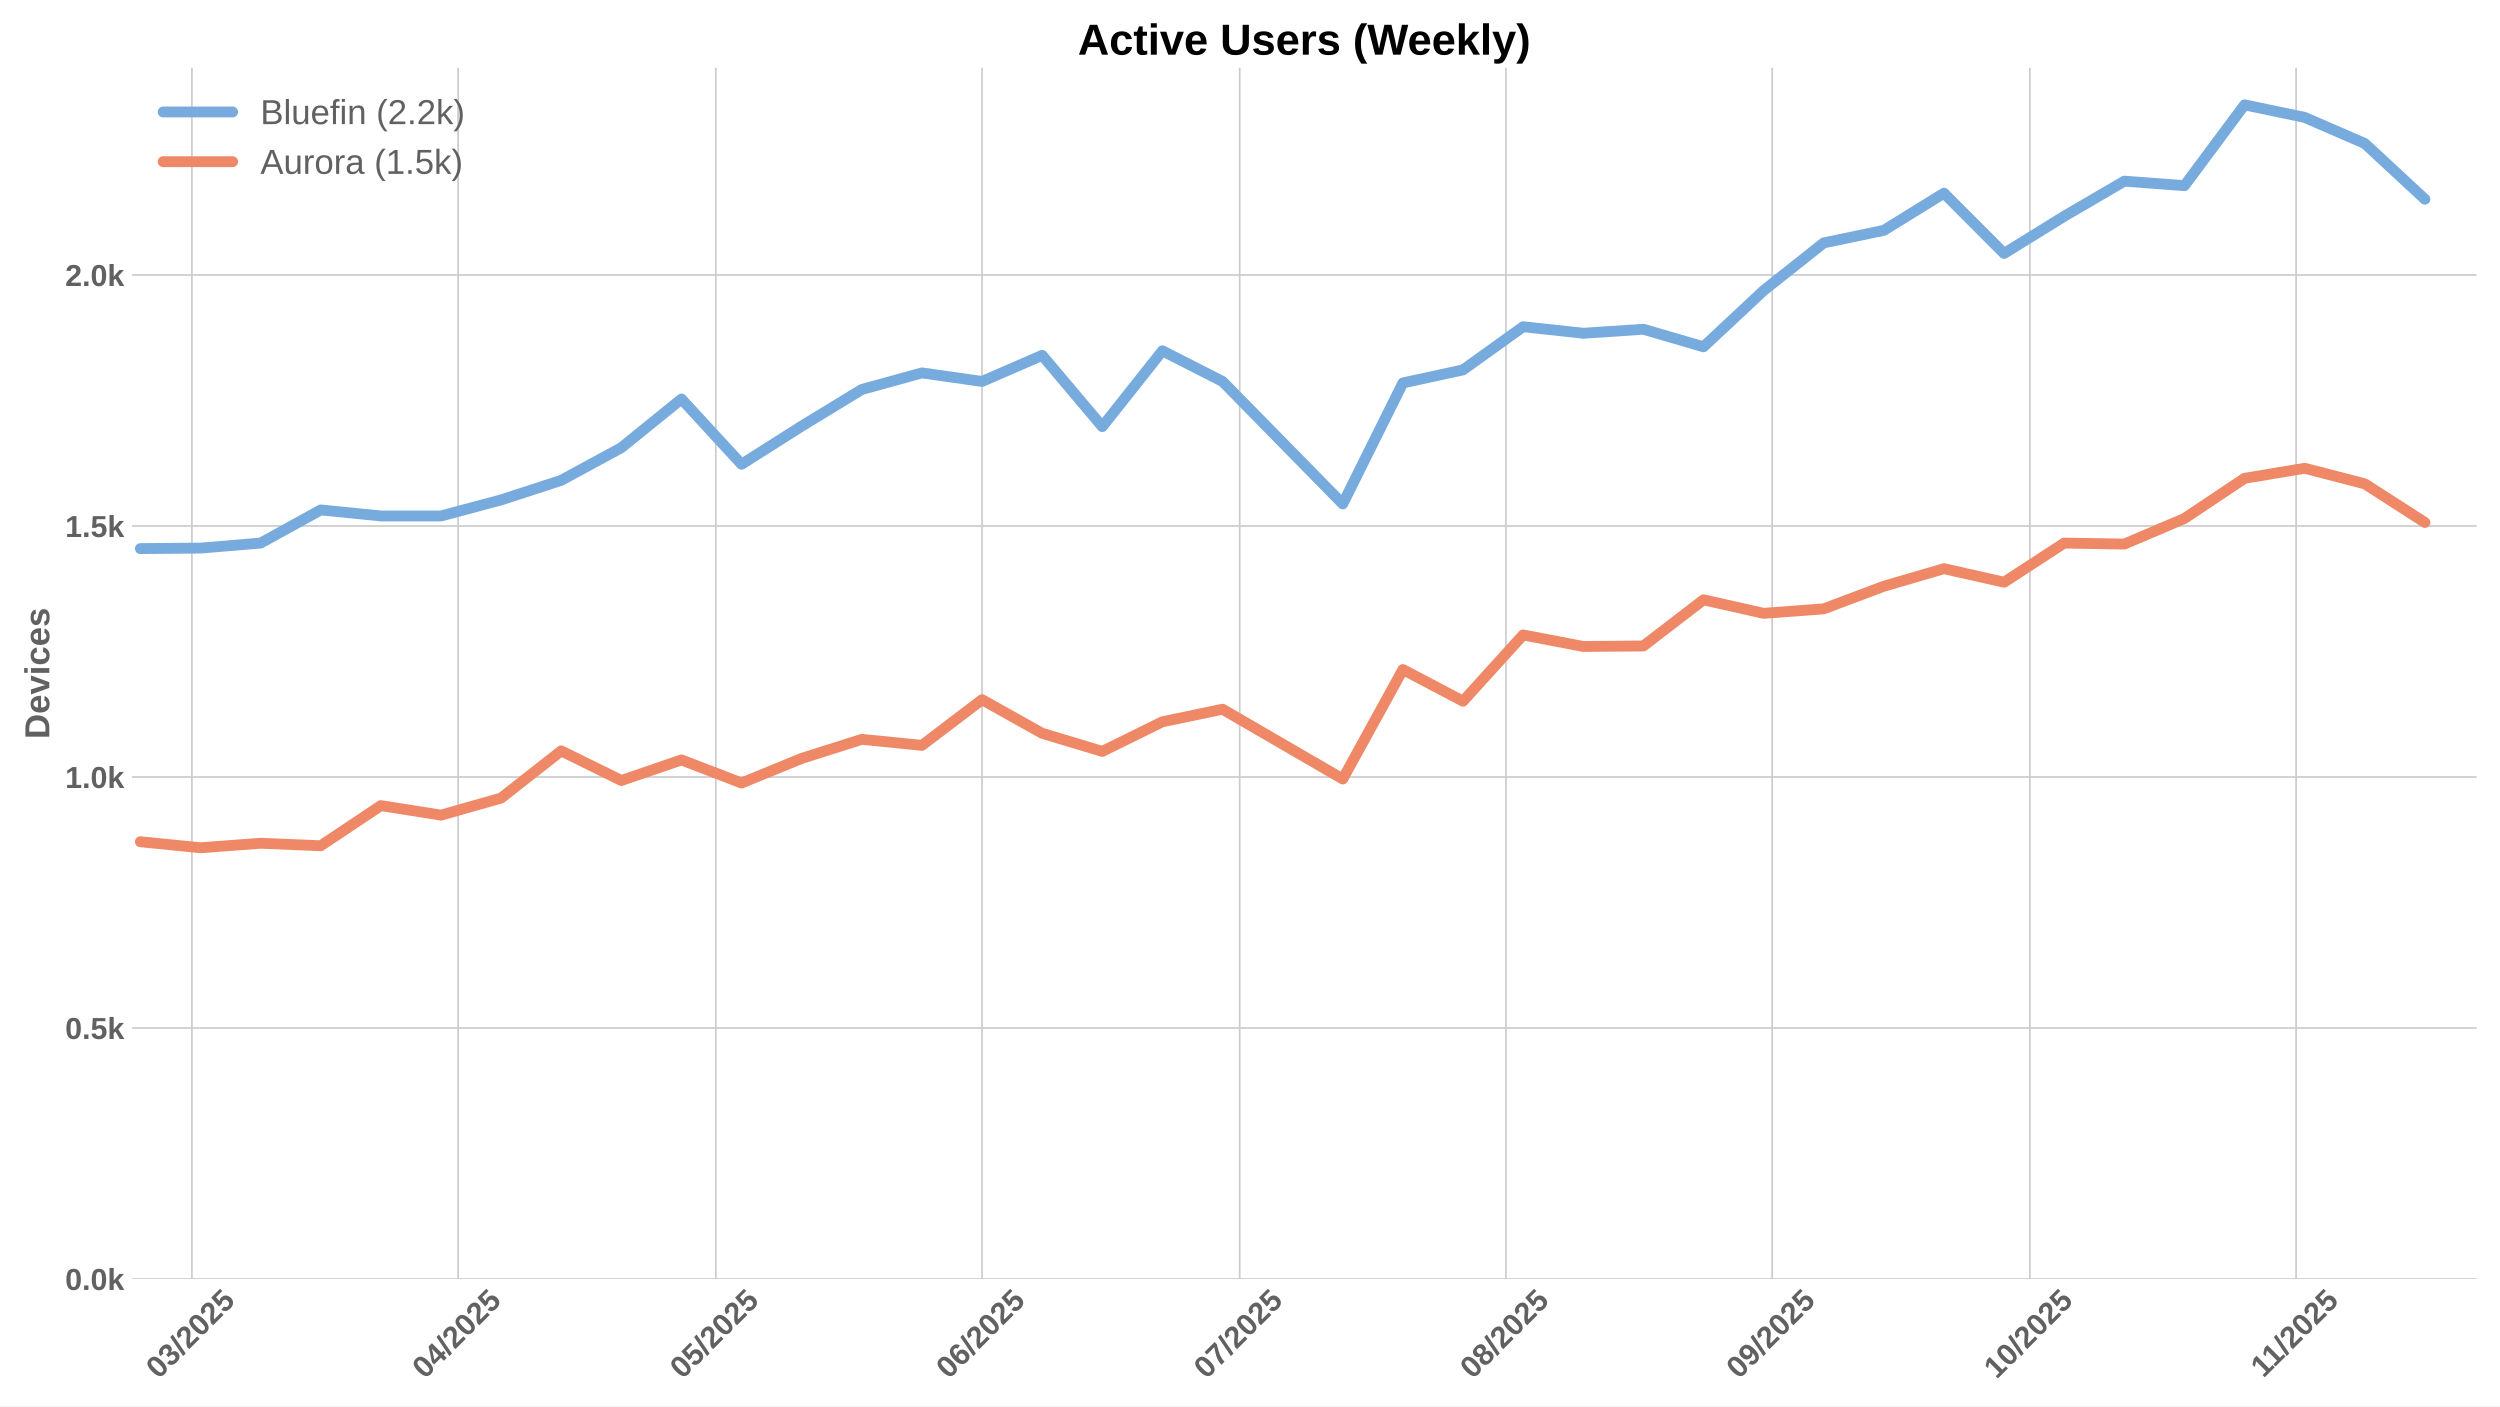
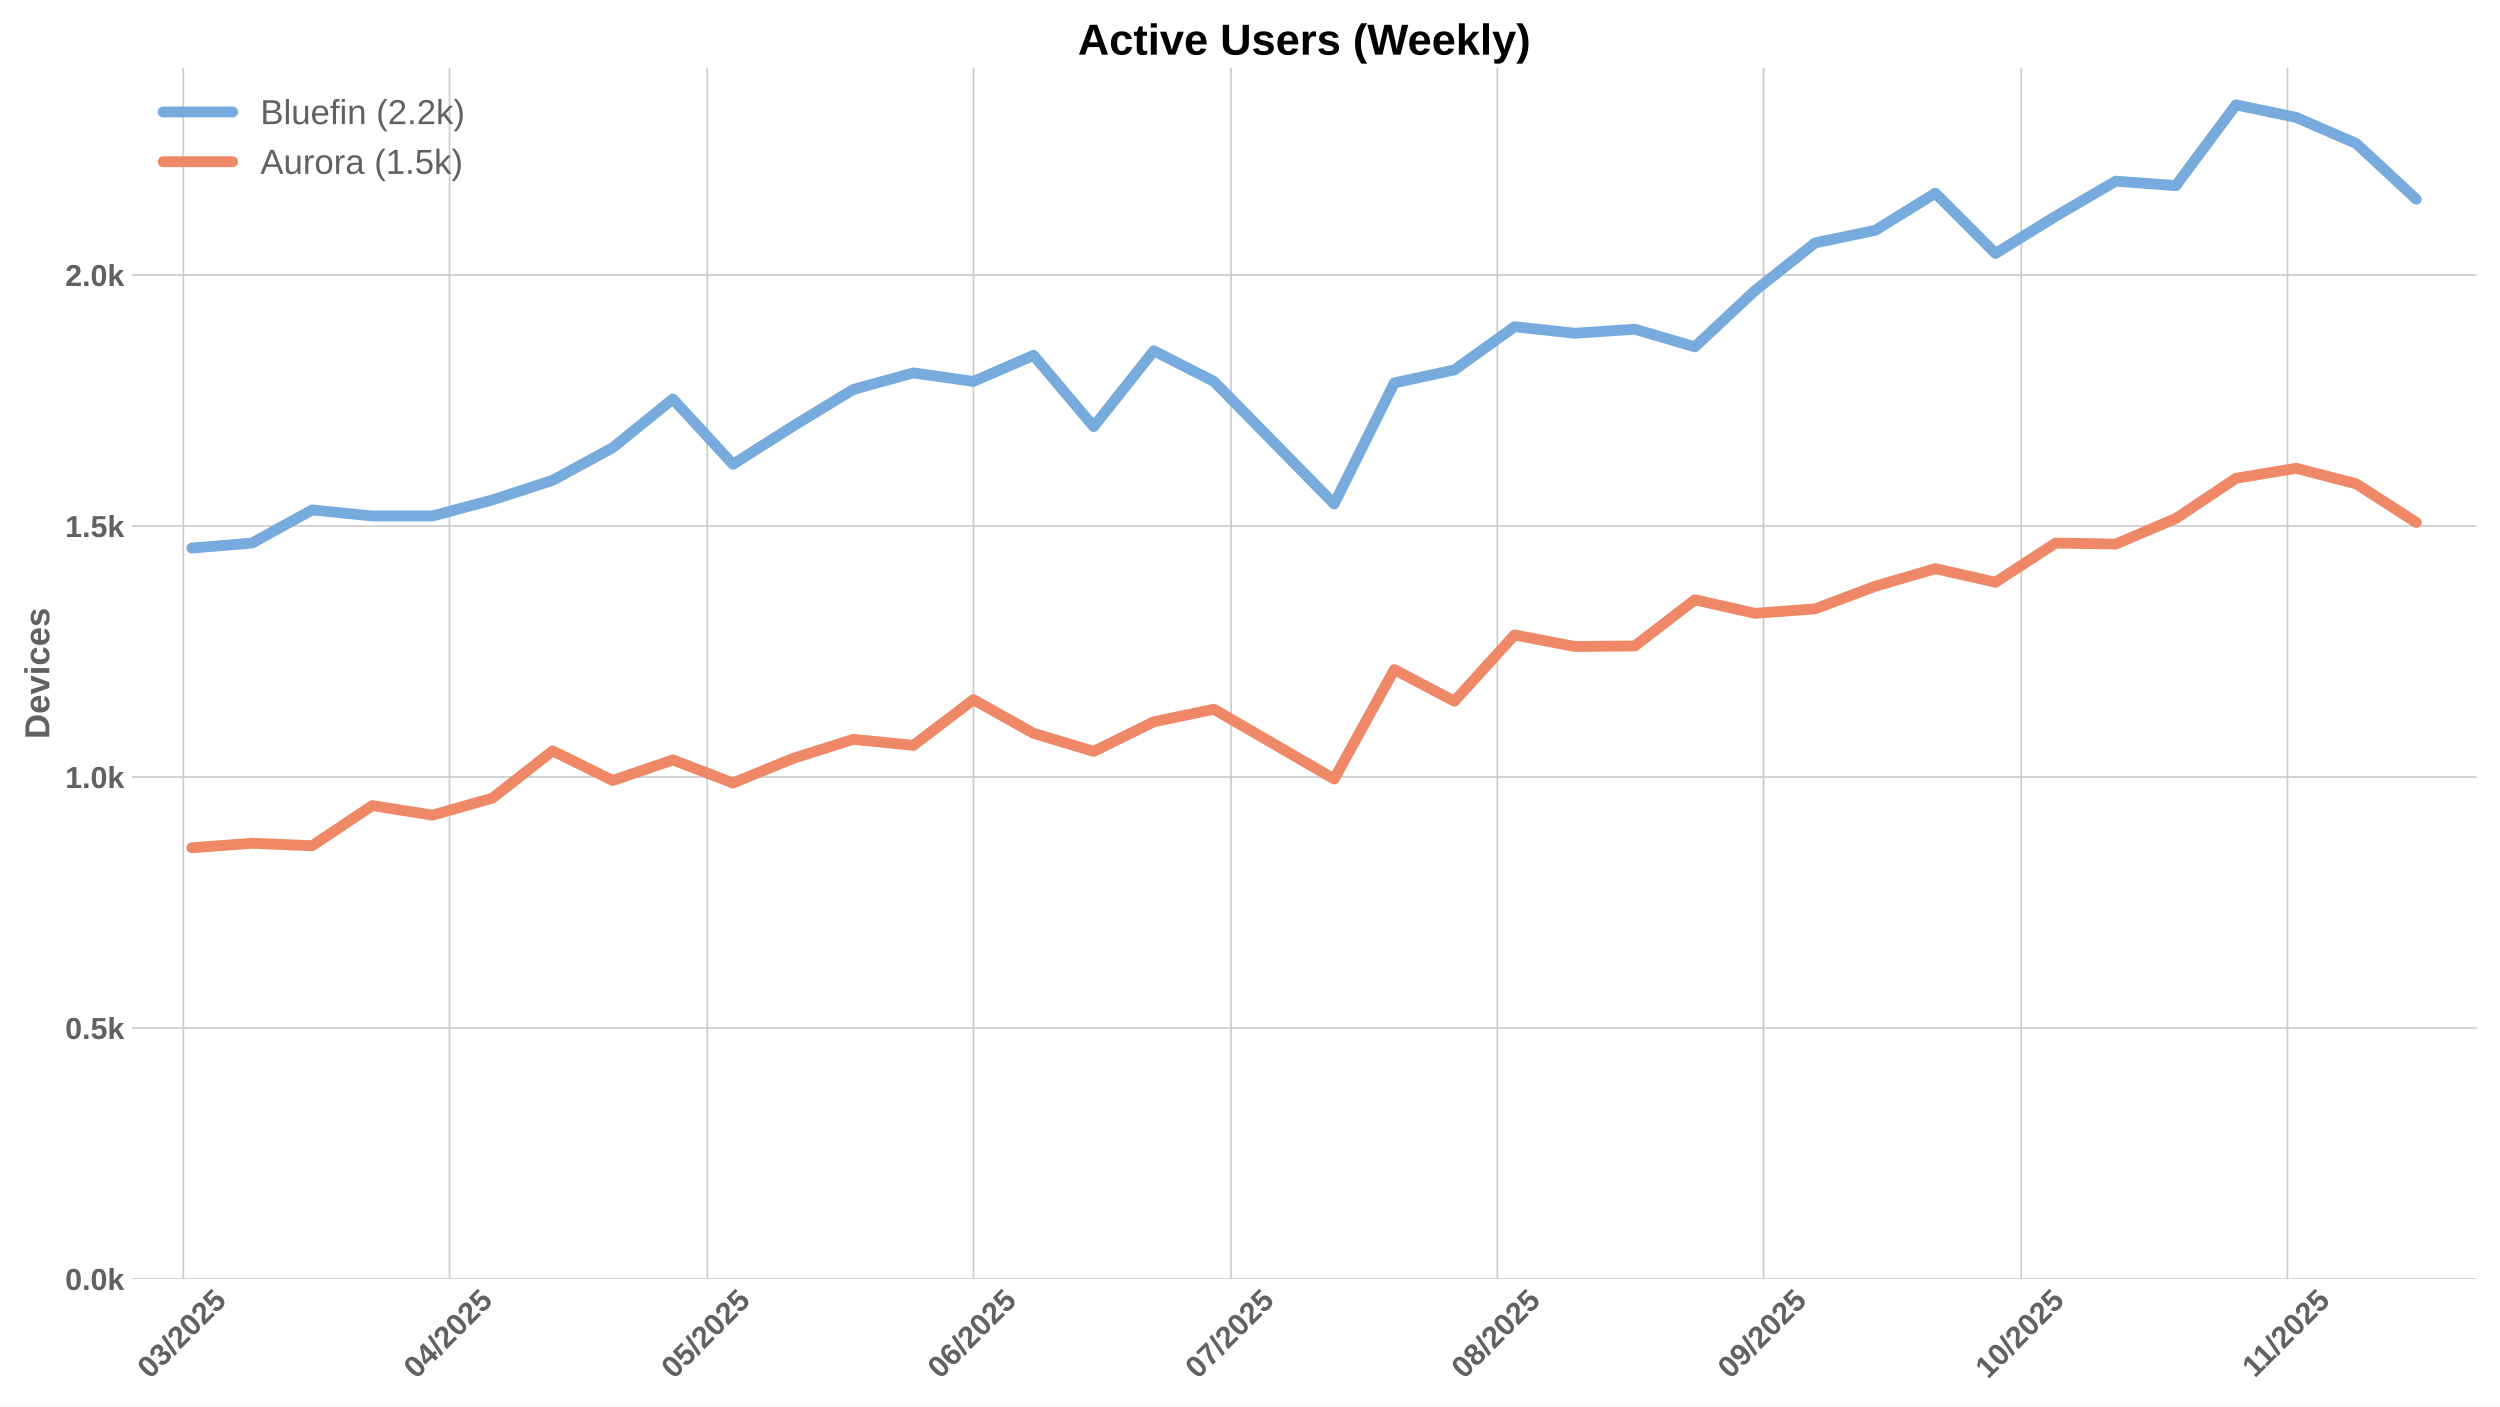
<svg xmlns="http://www.w3.org/2000/svg" xmlns:xlink="http://www.w3.org/1999/xlink" width="1152pt" height="648pt" viewBox="0 0 1152 648" version="1.1">
  <defs>
    <style type="text/css">*{stroke-linejoin: round; stroke-linecap: butt}</style>
  </defs>
  <g id="figure_1">
    <g id="patch_1">
      <path d="M 0 648  L 1152 648  L 1152 0  L 0 0  z " style="fill: #ffffff" />
    </g>
    <g id="axes_1">
      <g id="patch_2">
        <path d="M 60.78 589.343  L 1141.2 589.343  L 1141.2 31.2  L 60.78 31.2  z " style="fill: #ffffff" />
      </g>
      <g id="matplotlib.axis_1">
        <g id="xtick_1">
          <g id="line2d_1">
-             <path d="M 88.429 589.343  L 88.429 31.2  " clip-path="url(#p42c78fd6cb)" style="fill: none; stroke: #cccccc; stroke-width: 0.8; stroke-linecap: round" />
+             <path d="M 84.461 589.343  L 84.461 31.2  " clip-path="url(#pc40c0a850f)" style="fill: none; stroke: #cccccc; stroke-width: 0.8; stroke-linecap: round" />
          </g>
          <g id="line2d_2" />
          <g id="text_1">
-             <g style="fill: #616161" transform="translate(73.09892 635.7977) rotate(-45) scale(0.14 -0.14)">
+             <g style="fill: #616161" transform="translate(69.13072 635.7977) rotate(-45) scale(0.14 -0.14)">
              <defs>
                <path id="LiberationSans-Bold-30" d="M 3297 2203  Q 3297 1088 2914 512  Q 2531 -63 1766 -63  Q 253 -63 253 2203  Q 253 2994 418 3494  Q 584 3994 915 4231  Q 1247 4469 1791 4469  Q 2572 4469 2934 3903  Q 3297 3338 3297 2203  z M 2416 2203  Q 2416 2813 2356 3150  Q 2297 3488 2165 3634  Q 2034 3781 1784 3781  Q 1519 3781 1383 3632  Q 1247 3484 1189 3148  Q 1131 2813 1131 2203  Q 1131 1600 1192 1261  Q 1253 922 1386 775  Q 1519 628 1772 628  Q 2022 628 2158 783  Q 2294 938 2355 1278  Q 2416 1619 2416 2203  z " transform="scale(0.015625)" />
                <path id="LiberationSans-Bold-33" d="M 3328 1222  Q 3328 603 2922 265  Q 2516 -72 1766 -72  Q 1056 -72 637 254  Q 219 581 147 1197  L 1041 1275  Q 1125 641 1763 641  Q 2078 641 2253 797  Q 2428 953 2428 1275  Q 2428 1569 2215 1725  Q 2003 1881 1584 1881  L 1278 1881  L 1278 2591  L 1566 2591  Q 1944 2591 2134 2745  Q 2325 2900 2325 3188  Q 2325 3459 2173 3614  Q 2022 3769 1731 3769  Q 1459 3769 1292 3619  Q 1125 3469 1100 3194  L 222 3256  Q 291 3825 694 4147  Q 1097 4469 1747 4469  Q 2438 4469 2827 4158  Q 3216 3847 3216 3297  Q 3216 2884 2973 2618  Q 2731 2353 2275 2266  L 2275 2253  Q 2781 2194 3054 1920  Q 3328 1647 3328 1222  z " transform="scale(0.015625)" />
                <path id="LiberationSans-Bold-2f" d="M 63 -128  L 972 4638  L 1716 4638  L 822 -128  L 63 -128  z " transform="scale(0.015625)" />
                <path id="LiberationSans-Bold-32" d="M 222 0  L 222 609  Q 394 988 711 1347  Q 1028 1706 1509 2097  Q 1972 2472 2158 2715  Q 2344 2959 2344 3194  Q 2344 3769 1766 3769  Q 1484 3769 1336 3617  Q 1188 3466 1144 3163  L 259 3213  Q 334 3825 717 4147  Q 1100 4469 1759 4469  Q 2472 4469 2853 4144  Q 3234 3819 3234 3231  Q 3234 2922 3112 2672  Q 2991 2422 2800 2211  Q 2609 2000 2376 1815  Q 2144 1631 1925 1456  Q 1706 1281 1526 1103  Q 1347 925 1259 722  L 3303 722  L 3303 0  L 222 0  z " transform="scale(0.015625)" />
                <path id="LiberationSans-Bold-35" d="M 3381 1466  Q 3381 766 2945 351  Q 2509 -63 1750 -63  Q 1088 -63 689 235  Q 291 534 197 1100  L 1075 1172  Q 1144 891 1319 762  Q 1494 634 1759 634  Q 2088 634 2283 843  Q 2478 1053 2478 1447  Q 2478 1794 2293 2001  Q 2109 2209 1778 2209  Q 1413 2209 1181 1925  L 325 1925  L 478 4403  L 3125 4403  L 3125 3750  L 1275 3750  L 1203 2638  Q 1522 2919 2000 2919  Q 2628 2919 3004 2528  Q 3381 2138 3381 1466  z " transform="scale(0.015625)" />
              </defs>
              <use xlink:href="#LiberationSans-Bold-30" />
              <use xlink:href="#LiberationSans-Bold-33" transform="translate(55.61523 0)" />
              <use xlink:href="#LiberationSans-Bold-2f" transform="translate(111.2305 0)" />
              <use xlink:href="#LiberationSans-Bold-32" transform="translate(139.0137 0)" />
              <use xlink:href="#LiberationSans-Bold-30" transform="translate(194.6289 0)" />
              <use xlink:href="#LiberationSans-Bold-32" transform="translate(250.2441 0)" />
              <use xlink:href="#LiberationSans-Bold-35" transform="translate(305.8594 0)" />
            </g>
          </g>
        </g>
        <g id="xtick_2">
          <g id="line2d_3">
-             <path d="M 211.114 589.343  L 211.114 31.2  " clip-path="url(#p42c78fd6cb)" style="fill: none; stroke: #cccccc; stroke-width: 0.8; stroke-linecap: round" />
+             <path d="M 207.146 589.343  L 207.146 31.2  " clip-path="url(#pc40c0a850f)" style="fill: none; stroke: #cccccc; stroke-width: 0.8; stroke-linecap: round" />
          </g>
          <g id="line2d_4" />
          <g id="text_2">
-             <g style="fill: #616161" transform="translate(195.784 635.7977) rotate(-45) scale(0.14 -0.14)">
+             <g style="fill: #616161" transform="translate(191.8158 635.7977) rotate(-45) scale(0.14 -0.14)">
              <defs>
                <path id="LiberationSans-Bold-34" d="M 2938 897  L 2938 0  L 2100 0  L 2100 897  L 97 897  L 97 1556  L 1956 4403  L 2938 4403  L 2938 1550  L 3525 1550  L 3525 897  L 2938 897  z M 2100 2991  Q 2100 3159 2111 3356  Q 2122 3553 2128 3609  Q 2047 3434 1834 3103  L 813 1550  L 2100 1550  L 2100 2991  z " transform="scale(0.015625)" />
              </defs>
              <use xlink:href="#LiberationSans-Bold-30" />
              <use xlink:href="#LiberationSans-Bold-34" transform="translate(55.61523 0)" />
              <use xlink:href="#LiberationSans-Bold-2f" transform="translate(111.2305 0)" />
              <use xlink:href="#LiberationSans-Bold-32" transform="translate(139.0137 0)" />
              <use xlink:href="#LiberationSans-Bold-30" transform="translate(194.6289 0)" />
              <use xlink:href="#LiberationSans-Bold-32" transform="translate(250.2441 0)" />
              <use xlink:href="#LiberationSans-Bold-35" transform="translate(305.8594 0)" />
            </g>
          </g>
        </g>
        <g id="xtick_3">
          <g id="line2d_5">
-             <path d="M 329.842 589.343  L 329.842 31.2  " clip-path="url(#p42c78fd6cb)" style="fill: none; stroke: #cccccc; stroke-width: 0.8; stroke-linecap: round" />
+             <path d="M 325.874 589.343  L 325.874 31.2  " clip-path="url(#pc40c0a850f)" style="fill: none; stroke: #cccccc; stroke-width: 0.8; stroke-linecap: round" />
          </g>
          <g id="line2d_6" />
          <g id="text_3">
-             <g style="fill: #616161" transform="translate(314.5115 635.7977) rotate(-45) scale(0.14 -0.14)">
+             <g style="fill: #616161" transform="translate(310.5432 635.7977) rotate(-45) scale(0.14 -0.14)">
              <use xlink:href="#LiberationSans-Bold-30" />
              <use xlink:href="#LiberationSans-Bold-35" transform="translate(55.61523 0)" />
              <use xlink:href="#LiberationSans-Bold-2f" transform="translate(111.2305 0)" />
              <use xlink:href="#LiberationSans-Bold-32" transform="translate(139.0137 0)" />
              <use xlink:href="#LiberationSans-Bold-30" transform="translate(194.6289 0)" />
              <use xlink:href="#LiberationSans-Bold-32" transform="translate(250.2441 0)" />
              <use xlink:href="#LiberationSans-Bold-35" transform="translate(305.8594 0)" />
            </g>
          </g>
        </g>
        <g id="xtick_4">
          <g id="line2d_7">
-             <path d="M 452.527 589.343  L 452.527 31.2  " clip-path="url(#p42c78fd6cb)" style="fill: none; stroke: #cccccc; stroke-width: 0.8; stroke-linecap: round" />
+             <path d="M 448.559 589.343  L 448.559 31.2  " clip-path="url(#pc40c0a850f)" style="fill: none; stroke: #cccccc; stroke-width: 0.8; stroke-linecap: round" />
          </g>
          <g id="line2d_8" />
          <g id="text_4">
-             <g style="fill: #616161" transform="translate(437.1965 635.7977) rotate(-45) scale(0.14 -0.14)">
+             <g style="fill: #616161" transform="translate(433.2283 635.7977) rotate(-45) scale(0.14 -0.14)">
              <defs>
                <path id="LiberationSans-Bold-36" d="M 3328 1441  Q 3328 738 2934 337  Q 2541 -63 1847 -63  Q 1069 -63 651 482  Q 234 1028 234 2100  Q 234 3278 657 3873  Q 1081 4469 1869 4469  Q 2428 4469 2751 4222  Q 3075 3975 3209 3456  L 2381 3341  Q 2263 3775 1850 3775  Q 1497 3775 1295 3422  Q 1094 3069 1094 2350  Q 1234 2584 1484 2709  Q 1734 2834 2050 2834  Q 2641 2834 2984 2459  Q 3328 2084 3328 1441  z M 2447 1416  Q 2447 1791 2273 1989  Q 2100 2188 1797 2188  Q 1506 2188 1331 2002  Q 1156 1816 1156 1509  Q 1156 1125 1339 873  Q 1522 622 1819 622  Q 2116 622 2281 833  Q 2447 1044 2447 1416  z " transform="scale(0.015625)" />
              </defs>
              <use xlink:href="#LiberationSans-Bold-30" />
              <use xlink:href="#LiberationSans-Bold-36" transform="translate(55.61523 0)" />
              <use xlink:href="#LiberationSans-Bold-2f" transform="translate(111.2305 0)" />
              <use xlink:href="#LiberationSans-Bold-32" transform="translate(139.0137 0)" />
              <use xlink:href="#LiberationSans-Bold-30" transform="translate(194.6289 0)" />
              <use xlink:href="#LiberationSans-Bold-32" transform="translate(250.2441 0)" />
              <use xlink:href="#LiberationSans-Bold-35" transform="translate(305.8594 0)" />
            </g>
          </g>
        </g>
        <g id="xtick_5">
          <g id="line2d_9">
-             <path d="M 571.254 589.343  L 571.254 31.2  " clip-path="url(#p42c78fd6cb)" style="fill: none; stroke: #cccccc; stroke-width: 0.8; stroke-linecap: round" />
+             <path d="M 567.286 589.343  L 567.286 31.2  " clip-path="url(#pc40c0a850f)" style="fill: none; stroke: #cccccc; stroke-width: 0.8; stroke-linecap: round" />
          </g>
          <g id="line2d_10" />
          <g id="text_5">
-             <g style="fill: #616161" transform="translate(555.924 635.7977) rotate(-45) scale(0.14 -0.14)">
+             <g style="fill: #616161" transform="translate(551.9558 635.7977) rotate(-45) scale(0.14 -0.14)">
              <defs>
                <path id="LiberationSans-Bold-37" d="M 3278 3706  Q 2981 3238 2717 2797  Q 2453 2356 2256 1911  Q 2059 1466 1945 995  Q 1831 525 1831 0  L 916 0  Q 916 550 1059 1064  Q 1203 1578 1475 2111  Q 1747 2644 2463 3681  L 275 3681  L 275 4403  L 3278 4403  L 3278 3706  z " transform="scale(0.015625)" />
              </defs>
              <use xlink:href="#LiberationSans-Bold-30" />
              <use xlink:href="#LiberationSans-Bold-37" transform="translate(55.61523 0)" />
              <use xlink:href="#LiberationSans-Bold-2f" transform="translate(111.2305 0)" />
              <use xlink:href="#LiberationSans-Bold-32" transform="translate(139.0137 0)" />
              <use xlink:href="#LiberationSans-Bold-30" transform="translate(194.6289 0)" />
              <use xlink:href="#LiberationSans-Bold-32" transform="translate(250.2441 0)" />
              <use xlink:href="#LiberationSans-Bold-35" transform="translate(305.8594 0)" />
            </g>
          </g>
        </g>
        <g id="xtick_6">
          <g id="line2d_11">
-             <path d="M 693.939 589.343  L 693.939 31.2  " clip-path="url(#p42c78fd6cb)" style="fill: none; stroke: #cccccc; stroke-width: 0.8; stroke-linecap: round" />
+             <path d="M 689.971 589.343  L 689.971 31.2  " clip-path="url(#pc40c0a850f)" style="fill: none; stroke: #cccccc; stroke-width: 0.8; stroke-linecap: round" />
          </g>
          <g id="line2d_12" />
          <g id="text_6">
-             <g style="fill: #616161" transform="translate(678.609 635.7977) rotate(-45) scale(0.14 -0.14)">
+             <g style="fill: #616161" transform="translate(674.6408 635.7977) rotate(-45) scale(0.14 -0.14)">
              <defs>
                <path id="LiberationSans-Bold-38" d="M 3363 1241  Q 3363 622 2953 279  Q 2544 -63 1784 -63  Q 1031 -63 617 278  Q 203 619 203 1234  Q 203 1656 447 1945  Q 691 2234 1100 2303  L 1100 2316  Q 744 2394 525 2669  Q 306 2944 306 3303  Q 306 3844 689 4156  Q 1072 4469 1772 4469  Q 2488 4469 2870 4164  Q 3253 3859 3253 3297  Q 3253 2938 3036 2666  Q 2819 2394 2453 2322  L 2453 2309  Q 2878 2241 3120 1961  Q 3363 1681 3363 1241  z M 2350 3250  Q 2350 3563 2206 3708  Q 2063 3853 1772 3853  Q 1203 3853 1203 3250  Q 1203 2619 1778 2619  Q 2066 2619 2208 2766  Q 2350 2913 2350 3250  z M 2453 1313  Q 2453 2003 1766 2003  Q 1447 2003 1276 1822  Q 1106 1641 1106 1300  Q 1106 913 1275 734  Q 1444 556 1791 556  Q 2131 556 2292 734  Q 2453 913 2453 1313  z " transform="scale(0.015625)" />
              </defs>
              <use xlink:href="#LiberationSans-Bold-30" />
              <use xlink:href="#LiberationSans-Bold-38" transform="translate(55.61523 0)" />
              <use xlink:href="#LiberationSans-Bold-2f" transform="translate(111.2305 0)" />
              <use xlink:href="#LiberationSans-Bold-32" transform="translate(139.0137 0)" />
              <use xlink:href="#LiberationSans-Bold-30" transform="translate(194.6289 0)" />
              <use xlink:href="#LiberationSans-Bold-32" transform="translate(250.2441 0)" />
              <use xlink:href="#LiberationSans-Bold-35" transform="translate(305.8594 0)" />
            </g>
          </g>
        </g>
        <g id="xtick_7">
          <g id="line2d_13">
-             <path d="M 816.624 589.343  L 816.624 31.2  " clip-path="url(#p42c78fd6cb)" style="fill: none; stroke: #cccccc; stroke-width: 0.8; stroke-linecap: round" />
+             <path d="M 812.656 589.343  L 812.656 31.2  " clip-path="url(#pc40c0a850f)" style="fill: none; stroke: #cccccc; stroke-width: 0.8; stroke-linecap: round" />
          </g>
          <g id="line2d_14" />
          <g id="text_7">
-             <g style="fill: #616161" transform="translate(801.2941 635.7977) rotate(-45) scale(0.14 -0.14)">
+             <g style="fill: #616161" transform="translate(797.3259 635.7977) rotate(-45) scale(0.14 -0.14)">
              <defs>
                <path id="LiberationSans-Bold-39" d="M 3322 2272  Q 3322 1100 2894 518  Q 2466 -63 1678 -63  Q 1097 -63 767 185  Q 438 434 300 972  L 1125 1088  Q 1247 628 1688 628  Q 2056 628 2254 981  Q 2453 1334 2459 2028  Q 2341 1794 2070 1661  Q 1800 1528 1488 1528  Q 906 1528 564 1923  Q 222 2319 222 2994  Q 222 3688 623 4078  Q 1025 4469 1759 4469  Q 2550 4469 2936 3920  Q 3322 3372 3322 2272  z M 2394 2888  Q 2394 3297 2214 3539  Q 2034 3781 1738 3781  Q 1447 3781 1280 3570  Q 1113 3359 1113 2988  Q 1113 2622 1278 2401  Q 1444 2181 1741 2181  Q 2022 2181 2208 2373  Q 2394 2566 2394 2888  z " transform="scale(0.015625)" />
              </defs>
              <use xlink:href="#LiberationSans-Bold-30" />
              <use xlink:href="#LiberationSans-Bold-39" transform="translate(55.61523 0)" />
              <use xlink:href="#LiberationSans-Bold-2f" transform="translate(111.2305 0)" />
              <use xlink:href="#LiberationSans-Bold-32" transform="translate(139.0137 0)" />
              <use xlink:href="#LiberationSans-Bold-30" transform="translate(194.6289 0)" />
              <use xlink:href="#LiberationSans-Bold-32" transform="translate(250.2441 0)" />
              <use xlink:href="#LiberationSans-Bold-35" transform="translate(305.8594 0)" />
            </g>
          </g>
        </g>
        <g id="xtick_8">
          <g id="line2d_15">
-             <path d="M 935.352 589.343  L 935.352 31.2  " clip-path="url(#p42c78fd6cb)" style="fill: none; stroke: #cccccc; stroke-width: 0.8; stroke-linecap: round" />
+             <path d="M 931.384 589.343  L 931.384 31.2  " clip-path="url(#pc40c0a850f)" style="fill: none; stroke: #cccccc; stroke-width: 0.8; stroke-linecap: round" />
          </g>
          <g id="line2d_16" />
          <g id="text_8">
-             <g style="fill: #616161" transform="translate(920.0216 635.7977) rotate(-45) scale(0.14 -0.14)">
+             <g style="fill: #616161" transform="translate(916.0534 635.7977) rotate(-45) scale(0.14 -0.14)">
              <defs>
                <path id="LiberationSans-Bold-31" d="M 403 0  L 403 653  L 1494 653  L 1494 3656  L 438 2997  L 438 3688  L 1541 4403  L 2372 4403  L 2372 653  L 3381 653  L 3381 0  L 403 0  z " transform="scale(0.015625)" />
              </defs>
              <use xlink:href="#LiberationSans-Bold-31" />
              <use xlink:href="#LiberationSans-Bold-30" transform="translate(55.61523 0)" />
              <use xlink:href="#LiberationSans-Bold-2f" transform="translate(111.2305 0)" />
              <use xlink:href="#LiberationSans-Bold-32" transform="translate(139.0137 0)" />
              <use xlink:href="#LiberationSans-Bold-30" transform="translate(194.6289 0)" />
              <use xlink:href="#LiberationSans-Bold-32" transform="translate(250.2441 0)" />
              <use xlink:href="#LiberationSans-Bold-35" transform="translate(305.8594 0)" />
            </g>
          </g>
        </g>
        <g id="xtick_9">
          <g id="line2d_17">
-             <path d="M 1058.037 589.343  L 1058.037 31.2  " clip-path="url(#p42c78fd6cb)" style="fill: none; stroke: #cccccc; stroke-width: 0.8; stroke-linecap: round" />
+             <path d="M 1054.069 589.343  L 1054.069 31.2  " clip-path="url(#pc40c0a850f)" style="fill: none; stroke: #cccccc; stroke-width: 0.8; stroke-linecap: round" />
          </g>
          <g id="line2d_18" />
          <g id="text_9">
-             <g style="fill: #616161" transform="translate(1042.979 635.2532) rotate(-45) scale(0.14 -0.14)">
+             <g style="fill: #616161" transform="translate(1039.011 635.2532) rotate(-45) scale(0.14 -0.14)">
              <use xlink:href="#LiberationSans-Bold-31" />
              <use xlink:href="#LiberationSans-Bold-31" transform="translate(50.11523 0)" />
              <use xlink:href="#LiberationSans-Bold-2f" transform="translate(105.7305 0)" />
              <use xlink:href="#LiberationSans-Bold-32" transform="translate(133.5137 0)" />
              <use xlink:href="#LiberationSans-Bold-30" transform="translate(189.1289 0)" />
              <use xlink:href="#LiberationSans-Bold-32" transform="translate(244.7441 0)" />
              <use xlink:href="#LiberationSans-Bold-35" transform="translate(300.3594 0)" />
            </g>
          </g>
        </g>
      </g>
      <g id="matplotlib.axis_2">
        <g id="ytick_1">
          <g id="line2d_19">
-             <path d="M 60.78 589.343  L 1141.2 589.343  " clip-path="url(#p42c78fd6cb)" style="fill: none; stroke: #cccccc; stroke-width: 0.8; stroke-linecap: round" />
+             <path d="M 60.78 589.343  L 1141.2 589.343  " clip-path="url(#pc40c0a850f)" style="fill: none; stroke: #cccccc; stroke-width: 0.8; stroke-linecap: round" />
          </g>
          <g id="line2d_20" />
          <g id="text_10">
            <g style="fill: #616161" transform="translate(30.03469 594.416) scale(0.14 -0.14)">
              <defs>
                <path id="LiberationSans-Bold-2e" d="M 434 0  L 434 953  L 1338 953  L 1338 0  L 434 0  z " transform="scale(0.015625)" />
                <path id="LiberationSans-Bold-6b" d="M 2606 0  L 1703 1531  L 1325 1269  L 1325 0  L 447 0  L 447 4638  L 1325 4638  L 1325 1981  L 2531 3381  L 3475 3381  L 2288 2063  L 3566 0  L 2606 0  z " transform="scale(0.015625)" />
              </defs>
              <use xlink:href="#LiberationSans-Bold-30" />
              <use xlink:href="#LiberationSans-Bold-2e" transform="translate(55.61523 0)" />
              <use xlink:href="#LiberationSans-Bold-30" transform="translate(83.39844 0)" />
              <use xlink:href="#LiberationSans-Bold-6b" transform="translate(139.0137 0)" />
            </g>
          </g>
        </g>
        <g id="ytick_2">
          <g id="line2d_21">
-             <path d="M 60.78 473.69  L 1141.2 473.69  " clip-path="url(#p42c78fd6cb)" style="fill: none; stroke: #cccccc; stroke-width: 0.8; stroke-linecap: round" />
+             <path d="M 60.78 473.69  L 1141.2 473.69  " clip-path="url(#pc40c0a850f)" style="fill: none; stroke: #cccccc; stroke-width: 0.8; stroke-linecap: round" />
          </g>
          <g id="line2d_22" />
          <g id="text_11">
            <g style="fill: #616161" transform="translate(30.03469 478.7626) scale(0.14 -0.14)">
              <use xlink:href="#LiberationSans-Bold-30" />
              <use xlink:href="#LiberationSans-Bold-2e" transform="translate(55.61523 0)" />
              <use xlink:href="#LiberationSans-Bold-35" transform="translate(83.39844 0)" />
              <use xlink:href="#LiberationSans-Bold-6b" transform="translate(139.0137 0)" />
            </g>
          </g>
        </g>
        <g id="ytick_3">
          <g id="line2d_23">
-             <path d="M 60.78 358.036  L 1141.2 358.036  " clip-path="url(#p42c78fd6cb)" style="fill: none; stroke: #cccccc; stroke-width: 0.8; stroke-linecap: round" />
+             <path d="M 60.78 358.036  L 1141.2 358.036  " clip-path="url(#pc40c0a850f)" style="fill: none; stroke: #cccccc; stroke-width: 0.8; stroke-linecap: round" />
          </g>
          <g id="line2d_24" />
          <g id="text_12">
            <g style="fill: #616161" transform="translate(30.03469 363.1093) scale(0.14 -0.14)">
              <use xlink:href="#LiberationSans-Bold-31" />
              <use xlink:href="#LiberationSans-Bold-2e" transform="translate(55.61523 0)" />
              <use xlink:href="#LiberationSans-Bold-30" transform="translate(83.39844 0)" />
              <use xlink:href="#LiberationSans-Bold-6b" transform="translate(139.0137 0)" />
            </g>
          </g>
        </g>
        <g id="ytick_4">
          <g id="line2d_25">
-             <path d="M 60.78 242.383  L 1141.2 242.383  " clip-path="url(#p42c78fd6cb)" style="fill: none; stroke: #cccccc; stroke-width: 0.8; stroke-linecap: round" />
+             <path d="M 60.78 242.383  L 1141.2 242.383  " clip-path="url(#pc40c0a850f)" style="fill: none; stroke: #cccccc; stroke-width: 0.8; stroke-linecap: round" />
          </g>
          <g id="line2d_26" />
          <g id="text_13">
            <g style="fill: #616161" transform="translate(30.03469 247.4559) scale(0.14 -0.14)">
              <use xlink:href="#LiberationSans-Bold-31" />
              <use xlink:href="#LiberationSans-Bold-2e" transform="translate(55.61523 0)" />
              <use xlink:href="#LiberationSans-Bold-35" transform="translate(83.39844 0)" />
              <use xlink:href="#LiberationSans-Bold-6b" transform="translate(139.0137 0)" />
            </g>
          </g>
        </g>
        <g id="ytick_5">
          <g id="line2d_27">
-             <path d="M 60.78 126.73  L 1141.2 126.73  " clip-path="url(#p42c78fd6cb)" style="fill: none; stroke: #cccccc; stroke-width: 0.8; stroke-linecap: round" />
+             <path d="M 60.78 126.73  L 1141.2 126.73  " clip-path="url(#pc40c0a850f)" style="fill: none; stroke: #cccccc; stroke-width: 0.8; stroke-linecap: round" />
          </g>
          <g id="line2d_28" />
          <g id="text_14">
            <g style="fill: #616161" transform="translate(30.03469 131.8025) scale(0.14 -0.14)">
              <use xlink:href="#LiberationSans-Bold-32" />
              <use xlink:href="#LiberationSans-Bold-2e" transform="translate(55.61523 0)" />
              <use xlink:href="#LiberationSans-Bold-30" transform="translate(83.39844 0)" />
              <use xlink:href="#LiberationSans-Bold-6b" transform="translate(139.0137 0)" />
            </g>
          </g>
        </g>
        <g id="text_15">
          <g style="fill: #616161" transform="translate(22.71469 340.5153) rotate(-90) scale(0.16 -0.16)">
            <defs>
              <path id="LiberationSans-Bold-44" d="M 4353 2234  Q 4353 1553 4086 1045  Q 3819 538 3330 269  Q 2841 0 2209 0  L 428 0  L 428 4403  L 2022 4403  Q 3134 4403 3743 3842  Q 4353 3281 4353 2234  z M 3425 2234  Q 3425 2944 3056 3317  Q 2688 3691 2003 3691  L 1350 3691  L 1350 713  L 2131 713  Q 2725 713 3075 1122  Q 3425 1531 3425 2234  z " transform="scale(0.015625)" />
              <path id="LiberationSans-Bold-65" d="M 1831 -63  Q 1069 -63 659 389  Q 250 841 250 1706  Q 250 2544 665 2994  Q 1081 3444 1844 3444  Q 2572 3444 2956 2961  Q 3341 2478 3341 1547  L 3341 1522  L 1172 1522  Q 1172 1028 1355 776  Q 1538 525 1875 525  Q 2341 525 2463 928  L 3291 856  Q 2931 -63 1831 -63  z M 1831 2891  Q 1522 2891 1355 2675  Q 1188 2459 1178 2072  L 2491 2072  Q 2466 2481 2294 2686  Q 2122 2891 1831 2891  z " transform="scale(0.015625)" />
              <path id="LiberationSans-Bold-76" d="M 2284 0  L 1234 0  L 25 3381  L 953 3381  L 1544 1491  Q 1591 1334 1766 709  Q 1797 838 1894 1159  Q 1991 1481 2613 3381  L 3531 3381  L 2284 0  z " transform="scale(0.015625)" />
              <path id="LiberationSans-Bold-69" d="M 447 3991  L 447 4638  L 1325 4638  L 1325 3991  L 447 3991  z M 447 0  L 447 3381  L 1325 3381  L 1325 0  L 447 0  z " transform="scale(0.015625)" />
              <path id="LiberationSans-Bold-63" d="M 1856 -63  Q 1088 -63 669 395  Q 250 853 250 1672  Q 250 2509 672 2976  Q 1094 3444 1869 3444  Q 2466 3444 2856 3144  Q 3247 2844 3347 2316  L 2463 2272  Q 2425 2531 2275 2686  Q 2125 2841 1850 2841  Q 1172 2841 1172 1706  Q 1172 538 1863 538  Q 2113 538 2281 695  Q 2450 853 2491 1166  L 3372 1125  Q 3325 778 3123 506  Q 2922 234 2594 85  Q 2266 -63 1856 -63  z " transform="scale(0.015625)" />
              <path id="LiberationSans-Bold-73" d="M 3297 988  Q 3297 497 2895 217  Q 2494 -63 1784 -63  Q 1088 -63 717 157  Q 347 378 225 844  L 997 959  Q 1063 719 1223 619  Q 1384 519 1784 519  Q 2153 519 2322 612  Q 2491 706 2491 906  Q 2491 1069 2355 1164  Q 2219 1259 1894 1325  Q 1150 1472 890 1598  Q 631 1725 495 1926  Q 359 2128 359 2422  Q 359 2906 732 3176  Q 1106 3447 1791 3447  Q 2394 3447 2761 3212  Q 3128 2978 3219 2534  L 2441 2453  Q 2403 2659 2256 2761  Q 2109 2863 1791 2863  Q 1478 2863 1322 2783  Q 1166 2703 1166 2516  Q 1166 2369 1286 2283  Q 1406 2197 1691 2141  Q 2088 2059 2395 1973  Q 2703 1888 2889 1769  Q 3075 1650 3186 1464  Q 3297 1278 3297 988  z " transform="scale(0.015625)" />
            </defs>
            <use xlink:href="#LiberationSans-Bold-44" />
            <use xlink:href="#LiberationSans-Bold-65" transform="translate(72.2168 0)" />
            <use xlink:href="#LiberationSans-Bold-76" transform="translate(127.832 0)" />
            <use xlink:href="#LiberationSans-Bold-69" transform="translate(183.4473 0)" />
            <use xlink:href="#LiberationSans-Bold-63" transform="translate(211.2305 0)" />
            <use xlink:href="#LiberationSans-Bold-65" transform="translate(266.8457 0)" />
            <use xlink:href="#LiberationSans-Bold-73" transform="translate(322.4609 0)" />
          </g>
        </g>
      </g>
      <g id="line2d_29">
-         <path d="M 64.684 252.792  L 92.387 252.561  L 120.09 250.247  L 147.793 234.981  L 175.496 237.757  L 203.199 237.757  L 230.902 230.355  L 258.605 221.334  L 286.308 206.299  L 314.011 183.862  L 341.714 213.932  L 369.418 196.353  L 397.121 179.468  L 424.824 171.835  L 452.527 175.767  L 480.23 163.739  L 507.933 196.584  L 535.636 161.657  L 563.339 175.767  L 618.745 232.206  L 646.448 176.461  L 674.151 170.447  L 701.854 150.554  L 729.558 153.561  L 757.261 151.711  L 784.964 159.807  L 812.667 133.9  L 840.37 111.926  L 868.073 106.143  L 895.776 89.027  L 923.479 116.783  L 951.182 99.667  L 978.885 83.475  L 1006.588 85.557  L 1034.291 48.317  L 1061.994 54.099  L 1089.698 66.127  L 1117.401 91.802  " clip-path="url(#p42c78fd6cb)" style="fill: none; stroke: #77aadd; stroke-width: 5; stroke-linecap: round" />
+         <path d="M 88.419 252.561  L 116.122 250.247  L 143.825 234.981  L 171.528 237.757  L 199.231 237.757  L 226.934 230.355  L 254.637 221.334  L 282.34 206.299  L 310.043 183.862  L 337.746 213.932  L 365.449 196.353  L 393.152 179.468  L 420.856 171.835  L 448.559 175.767  L 476.262 163.739  L 503.965 196.584  L 531.668 161.657  L 559.371 175.767  L 614.777 232.206  L 642.48 176.461  L 670.183 170.447  L 697.886 150.554  L 725.589 153.561  L 753.292 151.711  L 780.996 159.807  L 808.699 133.9  L 836.402 111.926  L 864.105 106.143  L 891.808 89.027  L 919.511 116.783  L 947.214 99.667  L 974.917 83.475  L 1002.62 85.557  L 1030.323 48.317  L 1058.026 54.099  L 1085.729 66.127  L 1113.432 91.802  " clip-path="url(#pc40c0a850f)" style="fill: none; stroke: #77aadd; stroke-width: 5; stroke-linecap: round" />
      </g>
      <g id="line2d_30">
-         <path d="M 64.684 387.875  L 92.387 390.651  L 120.09 388.569  L 147.793 389.725  L 175.496 371.221  L 203.199 375.616  L 230.902 367.751  L 258.605 346.008  L 286.308 359.656  L 314.011 350.172  L 341.714 360.812  L 369.418 349.478  L 397.121 340.688  L 424.824 343.464  L 452.527 322.415  L 480.23 337.913  L 507.933 346.24  L 535.636 332.593  L 563.339 326.81  L 618.745 358.962  L 646.448 308.537  L 674.151 323.109  L 701.854 292.577  L 729.558 297.897  L 757.261 297.665  L 784.964 276.385  L 812.667 282.63  L 840.37 280.549  L 868.073 270.14  L 895.776 262.044  L 923.479 268.289  L 951.182 250.247  L 978.885 250.71  L 1006.588 238.913  L 1034.291 220.409  L 1061.994 215.783  L 1089.698 222.953  L 1117.401 240.764  " clip-path="url(#p42c78fd6cb)" style="fill: none; stroke: #ee8866; stroke-width: 5; stroke-linecap: round" />
+         <path d="M 88.419 390.651  L 116.122 388.569  L 143.825 389.725  L 171.528 371.221  L 199.231 375.616  L 226.934 367.751  L 254.637 346.008  L 282.34 359.656  L 310.043 350.172  L 337.746 360.812  L 365.449 349.478  L 393.152 340.688  L 420.856 343.464  L 448.559 322.415  L 476.262 337.913  L 503.965 346.24  L 531.668 332.593  L 559.371 326.81  L 614.777 358.962  L 642.48 308.537  L 670.183 323.109  L 697.886 292.577  L 725.589 297.897  L 753.292 297.665  L 780.996 276.385  L 808.699 282.63  L 836.402 280.549  L 864.105 270.14  L 891.808 262.044  L 919.511 268.289  L 947.214 250.247  L 974.917 250.71  L 1002.62 238.913  L 1030.323 220.409  L 1058.026 215.783  L 1085.729 222.953  L 1113.432 240.764  " clip-path="url(#pc40c0a850f)" style="fill: none; stroke: #ee8866; stroke-width: 5; stroke-linecap: round" />
      </g>
      <g id="patch_3">
        <path d="M 60.78 589.343  L 60.78 31.2  " style="fill: none" />
      </g>
      <g id="patch_4">
        <path d="M 1141.2 589.343  L 1141.2 31.2  " style="fill: none" />
      </g>
      <g id="patch_5">
        <path d="M 60.78 589.343  L 1141.2 589.343  " style="fill: none" />
      </g>
      <g id="patch_6">
        <path d="M 60.78 31.2  L 1141.2 31.2  " style="fill: none" />
      </g>
      <g id="text_16">
        <g transform="translate(496.6791 25.2) scale(0.2 -0.2)">
          <defs>
            <path id="LiberationSans-Bold-41" d="M 3541 0  L 3150 1125  L 1472 1125  L 1081 0  L 159 0  L 1766 4403  L 2853 4403  L 4453 0  L 3541 0  z M 2309 3725  L 2291 3656  Q 2259 3544 2215 3400  Q 2172 3256 1678 1819  L 2944 1819  L 2509 3084  L 2375 3509  L 2309 3725  z " transform="scale(0.015625)" />
            <path id="LiberationSans-Bold-74" d="M 1313 -56  Q 925 -56 715 155  Q 506 366 506 794  L 506 2788  L 78 2788  L 78 3381  L 550 3381  L 825 4175  L 1375 4175  L 1375 3381  L 2016 3381  L 2016 2788  L 1375 2788  L 1375 1031  Q 1375 784 1469 667  Q 1563 550 1759 550  Q 1863 550 2053 594  L 2053 50  Q 1728 -56 1313 -56  z " transform="scale(0.015625)" />
            <path id="LiberationSans-Bold-20" transform="scale(0.015625)" />
            <path id="LiberationSans-Bold-55" d="M 2259 -63  Q 1350 -63 867 381  Q 384 825 384 1650  L 384 4403  L 1306 4403  L 1306 1722  Q 1306 1200 1554 929  Q 1803 659 2284 659  Q 2778 659 3043 942  Q 3309 1225 3309 1753  L 3309 4403  L 4231 4403  L 4231 1697  Q 4231 859 3714 398  Q 3197 -63 2259 -63  z " transform="scale(0.015625)" />
            <path id="LiberationSans-Bold-72" d="M 447 0  L 447 2588  Q 447 2866 439 3052  Q 431 3238 422 3381  L 1259 3381  Q 1269 3325 1284 3039  Q 1300 2753 1300 2659  L 1313 2659  Q 1441 3016 1541 3161  Q 1641 3306 1778 3376  Q 1916 3447 2122 3447  Q 2291 3447 2394 3400  L 2394 2666  Q 2181 2713 2019 2713  Q 1691 2713 1508 2447  Q 1325 2181 1325 1659  L 1325 0  L 447 0  z " transform="scale(0.015625)" />
            <path id="LiberationSans-Bold-28" d="M 1247 -1328  Q 756 -622 537 81  Q 319 784 319 1659  Q 319 2531 537 3232  Q 756 3934 1247 4638  L 2125 4638  Q 1631 3925 1407 3219  Q 1184 2513 1184 1656  Q 1184 803 1406 101  Q 1628 -600 2125 -1328  L 1247 -1328  z " transform="scale(0.015625)" />
            <path id="LiberationSans-Bold-57" d="M 4897 0  L 3803 0  L 3206 2547  Q 3097 2997 3022 3488  Q 2947 3078 2900 2864  Q 2853 2650 2234 0  L 1141 0  L 6 4403  L 941 4403  L 1578 1559  L 1722 872  Q 1809 1306 1892 1701  Q 1975 2097 2516 4403  L 3547 4403  L 4103 2059  Q 4169 1797 4325 872  L 4403 1234  L 4569 1953  L 5100 4403  L 6034 4403  L 4897 0  z " transform="scale(0.015625)" />
            <path id="LiberationSans-Bold-6c" d="M 447 0  L 447 4638  L 1325 4638  L 1325 0  L 447 0  z " transform="scale(0.015625)" />
            <path id="LiberationSans-Bold-79" d="M 884 -1328  Q 569 -1328 331 -1288  L 331 -663  Q 497 -688 634 -688  Q 822 -688 945 -628  Q 1069 -569 1167 -431  Q 1266 -294 1388 34  L 50 3381  L 978 3381  L 1509 1797  Q 1634 1456 1825 753  L 1903 1050  L 2106 1784  L 2606 3381  L 3525 3381  L 2188 -178  Q 1919 -828 1630 -1078  Q 1341 -1328 884 -1328  z " transform="scale(0.015625)" />
            <path id="LiberationSans-Bold-29" d="M 6 -1328  Q 506 -597 726 101  Q 947 800 947 1656  Q 947 2516 722 3223  Q 497 3931 6 4638  L 884 4638  Q 1378 3928 1595 3225  Q 1813 2522 1813 1659  Q 1813 791 1595 87  Q 1378 -616 884 -1328  L 6 -1328  z " transform="scale(0.015625)" />
          </defs>
          <use xlink:href="#LiberationSans-Bold-41" />
          <use xlink:href="#LiberationSans-Bold-63" transform="translate(72.2168 0)" />
          <use xlink:href="#LiberationSans-Bold-74" transform="translate(127.832 0)" />
          <use xlink:href="#LiberationSans-Bold-69" transform="translate(161.1328 0)" />
          <use xlink:href="#LiberationSans-Bold-76" transform="translate(188.916 0)" />
          <use xlink:href="#LiberationSans-Bold-65" transform="translate(244.5312 0)" />
          <use xlink:href="#LiberationSans-Bold-20" transform="translate(300.1465 0)" />
          <use xlink:href="#LiberationSans-Bold-55" transform="translate(327.9297 0)" />
          <use xlink:href="#LiberationSans-Bold-73" transform="translate(400.1465 0)" />
          <use xlink:href="#LiberationSans-Bold-65" transform="translate(455.7617 0)" />
          <use xlink:href="#LiberationSans-Bold-72" transform="translate(511.377 0)" />
          <use xlink:href="#LiberationSans-Bold-73" transform="translate(550.293 0)" />
          <use xlink:href="#LiberationSans-Bold-20" transform="translate(605.9082 0)" />
          <use xlink:href="#LiberationSans-Bold-28" transform="translate(633.6914 0)" />
          <use xlink:href="#LiberationSans-Bold-57" transform="translate(666.9922 0)" />
          <use xlink:href="#LiberationSans-Bold-65" transform="translate(759.627 0)" />
          <use xlink:href="#LiberationSans-Bold-65" transform="translate(815.2422 0)" />
          <use xlink:href="#LiberationSans-Bold-6b" transform="translate(870.8574 0)" />
          <use xlink:href="#LiberationSans-Bold-6c" transform="translate(926.4727 0)" />
          <use xlink:href="#LiberationSans-Bold-79" transform="translate(954.2559 0)" />
          <use xlink:href="#LiberationSans-Bold-29" transform="translate(1009.871 0)" />
        </g>
      </g>
      <g id="legend_1">
        <g id="line2d_31">
          <path d="M 75.18 51.595  L 91.18 51.595  L 107.18 51.595  " style="fill: none; stroke: #77aadd; stroke-width: 5; stroke-linecap: round" />
        </g>
        <g id="text_17">
          <g style="fill: #616161" transform="translate(119.98 57.195) scale(0.16 -0.16)">
            <defs>
              <path id="LiberationSans-42" d="M 3931 1241  Q 3931 653 3503 326  Q 3075 0 2313 0  L 525 0  L 525 4403  L 2125 4403  Q 3675 4403 3675 3334  Q 3675 2944 3456 2678  Q 3238 2413 2838 2322  Q 3363 2259 3647 1970  Q 3931 1681 3931 1241  z M 3075 3263  Q 3075 3619 2831 3772  Q 2588 3925 2125 3925  L 1122 3925  L 1122 2531  L 2125 2531  Q 2603 2531 2839 2711  Q 3075 2891 3075 3263  z M 3328 1288  Q 3328 2066 2234 2066  L 1122 2066  L 1122 478  L 2281 478  Q 2828 478 3078 681  Q 3328 884 3328 1288  z " transform="scale(0.015625)" />
              <path id="LiberationSans-6c" d="M 431 0  L 431 4638  L 994 4638  L 994 0  L 431 0  z " transform="scale(0.015625)" />
              <path id="LiberationSans-75" d="M 981 3381  L 981 1238  Q 981 903 1047 718  Q 1113 534 1256 453  Q 1400 372 1678 372  Q 2084 372 2318 650  Q 2553 928 2553 1422  L 2553 3381  L 3116 3381  L 3116 722  Q 3116 131 3134 0  L 2603 0  Q 2600 16 2597 84  Q 2594 153 2589 242  Q 2584 331 2578 578  L 2569 578  Q 2375 228 2120 82  Q 1866 -63 1488 -63  Q 931 -63 673 214  Q 416 491 416 1128  L 416 3381  L 981 3381  z " transform="scale(0.015625)" />
              <path id="LiberationSans-65" d="M 863 1572  Q 863 991 1103 675  Q 1344 359 1806 359  Q 2172 359 2392 506  Q 2613 653 2691 878  L 3184 738  Q 2881 -63 1806 -63  Q 1056 -63 664 384  Q 272 831 272 1713  Q 272 2550 664 2997  Q 1056 3444 1784 3444  Q 3275 3444 3275 1647  L 3275 1572  L 863 1572  z M 2694 2003  Q 2647 2538 2422 2783  Q 2197 3028 1775 3028  Q 1366 3028 1127 2754  Q 888 2481 869 2003  L 2694 2003  z " transform="scale(0.015625)" />
              <path id="LiberationSans-66" d="M 1128 2972  L 1128 0  L 566 0  L 566 2972  L 91 2972  L 91 3381  L 566 3381  L 566 3763  Q 566 4225 769 4428  Q 972 4631 1391 4631  Q 1625 4631 1788 4594  L 1788 4166  Q 1647 4191 1538 4191  Q 1322 4191 1225 4081  Q 1128 3972 1128 3684  L 1128 3381  L 1788 3381  L 1788 2972  L 1128 2972  z " transform="scale(0.015625)" />
              <path id="LiberationSans-69" d="M 428 4100  L 428 4638  L 991 4638  L 991 4100  L 428 4100  z M 428 0  L 428 3381  L 991 3381  L 991 0  L 428 0  z " transform="scale(0.015625)" />
              <path id="LiberationSans-6e" d="M 2578 0  L 2578 2144  Q 2578 2478 2512 2662  Q 2447 2847 2303 2928  Q 2159 3009 1881 3009  Q 1475 3009 1240 2731  Q 1006 2453 1006 1959  L 1006 0  L 444 0  L 444 2659  Q 444 3250 425 3381  L 956 3381  Q 959 3366 962 3297  Q 966 3228 970 3139  Q 975 3050 981 2803  L 991 2803  Q 1184 3153 1439 3298  Q 1694 3444 2072 3444  Q 2628 3444 2886 3167  Q 3144 2891 3144 2253  L 3144 0  L 2578 0  z " transform="scale(0.015625)" />
              <path id="LiberationSans-20" transform="scale(0.015625)" />
              <path id="LiberationSans-28" d="M 397 1663  Q 397 2566 680 3284  Q 963 4003 1550 4638  L 2094 4638  Q 1509 3988 1236 3256  Q 963 2525 963 1656  Q 963 791 1233 62  Q 1503 -666 2094 -1325  L 1550 -1325  Q 959 -688 678 32  Q 397 753 397 1650  L 397 1663  z " transform="scale(0.015625)" />
              <path id="LiberationSans-32" d="M 322 0  L 322 397  Q 481 763 711 1042  Q 941 1322 1194 1548  Q 1447 1775 1695 1969  Q 1944 2163 2144 2356  Q 2344 2550 2467 2762  Q 2591 2975 2591 3244  Q 2591 3606 2378 3806  Q 2166 4006 1788 4006  Q 1428 4006 1195 3811  Q 963 3616 922 3263  L 347 3316  Q 409 3844 795 4156  Q 1181 4469 1788 4469  Q 2453 4469 2811 4155  Q 3169 3841 3169 3263  Q 3169 3006 3051 2753  Q 2934 2500 2703 2247  Q 2472 1994 1819 1463  Q 1459 1169 1246 933  Q 1034 697 941 478  L 3238 478  L 3238 0  L 322 0  z " transform="scale(0.015625)" />
              <path id="LiberationSans-2e" d="M 584 0  L 584 684  L 1194 684  L 1194 0  L 584 0  z " transform="scale(0.015625)" />
              <path id="LiberationSans-6b" d="M 2550 0  L 1406 1544  L 994 1203  L 994 0  L 431 0  L 431 4638  L 994 4638  L 994 1741  L 2478 3381  L 3138 3381  L 1766 1928  L 3209 0  L 2550 0  z " transform="scale(0.015625)" />
              <path id="LiberationSans-29" d="M 1734 1650  Q 1734 747 1451 28  Q 1169 -691 581 -1325  L 38 -1325  Q 625 -669 897 57  Q 1169 784 1169 1656  Q 1169 2528 895 3256  Q 622 3984 38 4638  L 581 4638  Q 1172 4000 1453 3279  Q 1734 2559 1734 1663  L 1734 1650  z " transform="scale(0.015625)" />
            </defs>
            <use xlink:href="#LiberationSans-42" />
            <use xlink:href="#LiberationSans-6c" transform="translate(66.69922 0)" />
            <use xlink:href="#LiberationSans-75" transform="translate(88.91602 0)" />
            <use xlink:href="#LiberationSans-65" transform="translate(144.5312 0)" />
            <use xlink:href="#LiberationSans-66" transform="translate(200.1465 0)" />
            <use xlink:href="#LiberationSans-69" transform="translate(227.9297 0)" />
            <use xlink:href="#LiberationSans-6e" transform="translate(250.1465 0)" />
            <use xlink:href="#LiberationSans-20" transform="translate(305.7617 0)" />
            <use xlink:href="#LiberationSans-28" transform="translate(333.5449 0)" />
            <use xlink:href="#LiberationSans-32" transform="translate(366.8457 0)" />
            <use xlink:href="#LiberationSans-2e" transform="translate(422.4609 0)" />
            <use xlink:href="#LiberationSans-32" transform="translate(450.2441 0)" />
            <use xlink:href="#LiberationSans-6b" transform="translate(505.8594 0)" />
            <use xlink:href="#LiberationSans-29" transform="translate(555.8594 0)" />
          </g>
        </g>
        <g id="line2d_32">
          <path d="M 75.18 74.51  L 91.18 74.51  L 107.18 74.51  " style="fill: none; stroke: #ee8866; stroke-width: 5; stroke-linecap: round" />
        </g>
        <g id="text_18">
          <g style="fill: #616161" transform="translate(119.98 80.11) scale(0.16 -0.16)">
            <defs>
              <path id="LiberationSans-41" d="M 3647 0  L 3144 1288  L 1138 1288  L 631 0  L 13 0  L 1809 4403  L 2488 4403  L 4256 0  L 3647 0  z M 2141 3953  L 2113 3866  Q 2034 3606 1881 3200  L 1319 1753  L 2966 1753  L 2400 3206  Q 2313 3422 2225 3694  L 2141 3953  z " transform="scale(0.015625)" />
              <path id="LiberationSans-72" d="M 444 0  L 444 2594  Q 444 2950 425 3381  L 956 3381  Q 981 2806 981 2691  L 994 2691  Q 1128 3125 1303 3284  Q 1478 3444 1797 3444  Q 1909 3444 2025 3413  L 2025 2897  Q 1913 2928 1725 2928  Q 1375 2928 1190 2626  Q 1006 2325 1006 1763  L 1006 0  L 444 0  z " transform="scale(0.015625)" />
              <path id="LiberationSans-6f" d="M 3291 1694  Q 3291 806 2900 371  Q 2509 -63 1766 -63  Q 1025 -63 647 389  Q 269 841 269 1694  Q 269 3444 1784 3444  Q 2559 3444 2925 3017  Q 3291 2591 3291 1694  z M 2700 1694  Q 2700 2394 2492 2711  Q 2284 3028 1794 3028  Q 1300 3028 1079 2704  Q 859 2381 859 1694  Q 859 1025 1076 689  Q 1294 353 1759 353  Q 2266 353 2483 678  Q 2700 1003 2700 1694  z " transform="scale(0.015625)" />
              <path id="LiberationSans-61" d="M 1294 -63  Q 784 -63 528 206  Q 272 475 272 944  Q 272 1469 617 1750  Q 963 2031 1731 2050  L 2491 2063  L 2491 2247  Q 2491 2659 2316 2837  Q 2141 3016 1766 3016  Q 1388 3016 1216 2887  Q 1044 2759 1009 2478  L 422 2531  Q 566 3444 1778 3444  Q 2416 3444 2737 3151  Q 3059 2859 3059 2306  L 3059 850  Q 3059 600 3125 473  Q 3191 347 3375 347  Q 3456 347 3559 369  L 3559 19  Q 3347 -31 3125 -31  Q 2813 -31 2670 133  Q 2528 297 2509 647  L 2491 647  Q 2275 259 1989 98  Q 1703 -63 1294 -63  z M 1422 359  Q 1731 359 1972 500  Q 2213 641 2352 886  Q 2491 1131 2491 1391  L 2491 1669  L 1875 1656  Q 1478 1650 1273 1575  Q 1069 1500 959 1344  Q 850 1188 850 934  Q 850 659 998 509  Q 1147 359 1422 359  z " transform="scale(0.015625)" />
              <path id="LiberationSans-31" d="M 488 0  L 488 478  L 1609 478  L 1609 3866  L 616 3156  L 616 3688  L 1656 4403  L 2175 4403  L 2175 478  L 3247 478  L 3247 0  L 488 0  z " transform="scale(0.015625)" />
              <path id="LiberationSans-35" d="M 3291 1434  Q 3291 738 2877 337  Q 2463 -63 1728 -63  Q 1113 -63 734 206  Q 356 475 256 984  L 825 1050  Q 1003 397 1741 397  Q 2194 397 2450 670  Q 2706 944 2706 1422  Q 2706 1838 2448 2094  Q 2191 2350 1753 2350  Q 1525 2350 1328 2278  Q 1131 2206 934 2034  L 384 2034  L 531 4403  L 3034 4403  L 3034 3925  L 1044 3925  L 959 2528  Q 1325 2809 1869 2809  Q 2519 2809 2905 2428  Q 3291 2047 3291 1434  z " transform="scale(0.015625)" />
            </defs>
            <use xlink:href="#LiberationSans-41" />
            <use xlink:href="#LiberationSans-75" transform="translate(66.69922 0)" />
            <use xlink:href="#LiberationSans-72" transform="translate(122.3145 0)" />
            <use xlink:href="#LiberationSans-6f" transform="translate(155.6152 0)" />
            <use xlink:href="#LiberationSans-72" transform="translate(211.2305 0)" />
            <use xlink:href="#LiberationSans-61" transform="translate(244.5312 0)" />
            <use xlink:href="#LiberationSans-20" transform="translate(300.1465 0)" />
            <use xlink:href="#LiberationSans-28" transform="translate(327.9297 0)" />
            <use xlink:href="#LiberationSans-31" transform="translate(361.2305 0)" />
            <use xlink:href="#LiberationSans-2e" transform="translate(416.8457 0)" />
            <use xlink:href="#LiberationSans-35" transform="translate(444.6289 0)" />
            <use xlink:href="#LiberationSans-6b" transform="translate(500.2441 0)" />
            <use xlink:href="#LiberationSans-29" transform="translate(550.2441 0)" />
          </g>
        </g>
      </g>
    </g>
  </g>
  <defs>
-     <clipPath id="p42c78fd6cb">
+     <clipPath id="pc40c0a850f">
      <rect x="60.78" y="31.2" width="1080.42" height="558.143" />
    </clipPath>
  </defs>
</svg>
